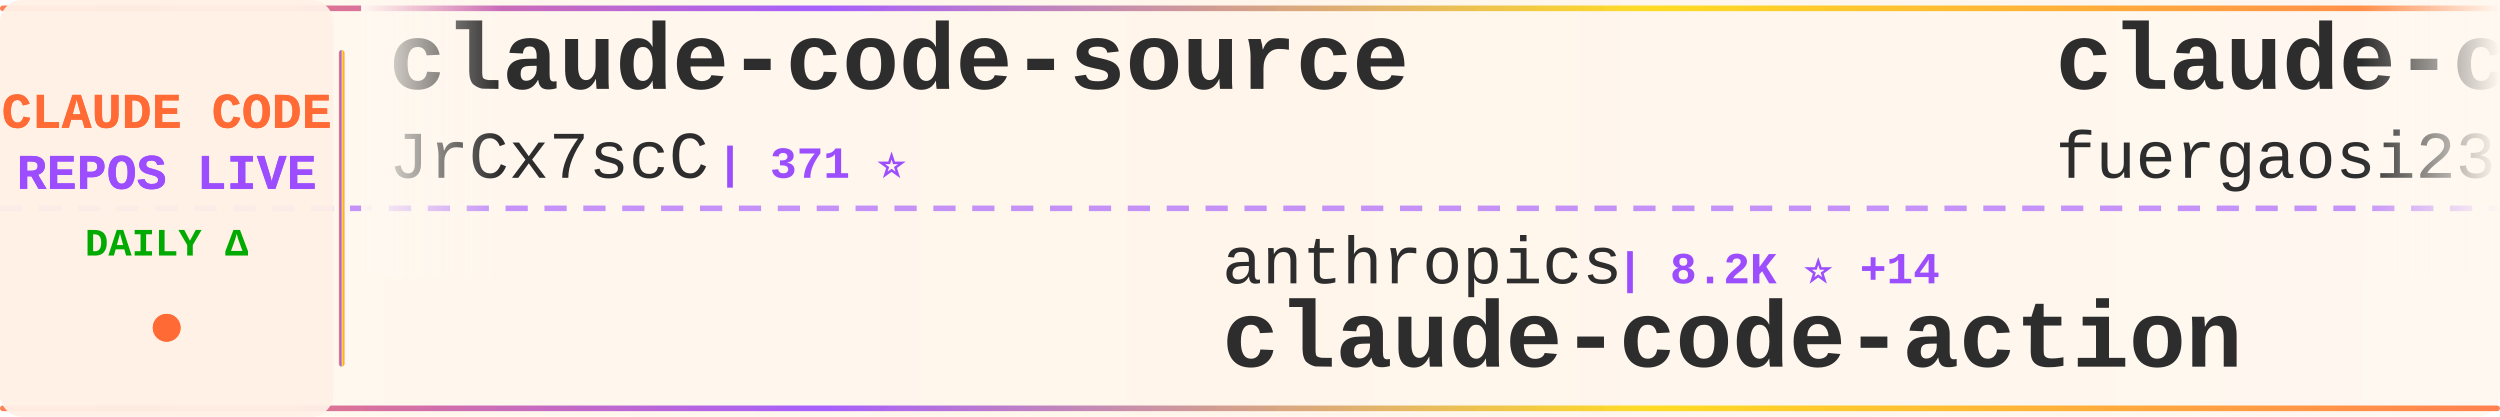
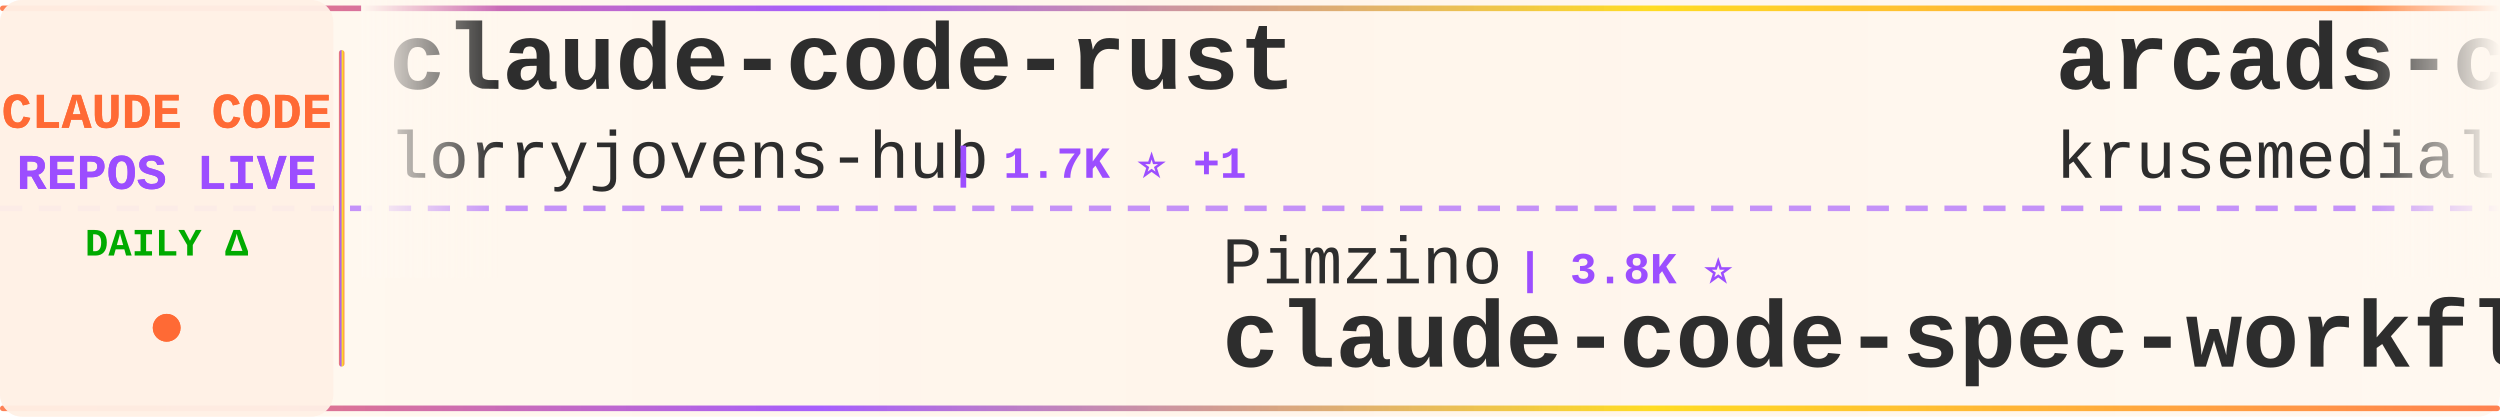
<svg xmlns="http://www.w3.org/2000/svg" width="900" height="150">
  <defs>
    <linearGradient id="tickerBg" x1="0%" y1="0%" x2="100%" y2="0%">
      <stop offset="0%" style="stop-color:#fff8f0;stop-opacity:0.98" />
      <stop offset="50%" style="stop-color:#fff5eb;stop-opacity:1" />
      <stop offset="100%" style="stop-color:#fff8f0;stop-opacity:0.98" />
    </linearGradient>
    <linearGradient id="borderGrad" x1="0%" y1="0%" x2="100%" y2="0%">
      <stop offset="0%" style="stop-color:#FF6B35;stop-opacity:0.85">
        <animate attributeName="stop-opacity" values="0.85;1;0.85" dur="2s" repeatCount="indefinite" />
      </stop>
      <stop offset="33%" style="stop-color:#9C4EFF;stop-opacity:0.9">
        <animate attributeName="stop-opacity" values="0.9;1;0.9" dur="2.2s" repeatCount="indefinite" />
      </stop>
      <stop offset="66%" style="stop-color:#FFD700;stop-opacity:0.85">
        <animate attributeName="stop-opacity" values="0.85;1;0.85" dur="1.8s" repeatCount="indefinite" />
      </stop>
      <stop offset="100%" style="stop-color:#FF6B35;stop-opacity:0.85">
        <animate attributeName="stop-opacity" values="0.85;1;0.85" dur="2s" repeatCount="indefinite" />
      </stop>
    </linearGradient>
    <filter id="textGlow">
      <feGaussianBlur stdDeviation="0.15" result="coloredBlur" />
      <feMerge>
        <feMergeNode in="coloredBlur" />
        <feMergeNode in="SourceGraphic" />
      </feMerge>
    </filter>
    <filter id="metricGlow">
      <feGaussianBlur stdDeviation="0.2" result="coloredBlur" />
      <feMerge>
        <feMergeNode in="coloredBlur" />
        <feMergeNode in="SourceGraphic" />
      </feMerge>
    </filter>
    <linearGradient id="leftFade" x1="0%" y1="0%" x2="100%" y2="0%">
      <stop offset="0%" style="stop-color:#fff8f0;stop-opacity:1" />
      <stop offset="100%" style="stop-color:#fff8f0;stop-opacity:0" />
    </linearGradient>
    <linearGradient id="rightFade" x1="0%" y1="0%" x2="100%" y2="0%">
      <stop offset="0%" style="stop-color:#fff8f0;stop-opacity:0" />
      <stop offset="100%" style="stop-color:#fff8f0;stop-opacity:1" />
    </linearGradient>
  </defs>
  <rect width="900" height="150" fill="url(#tickerBg)" rx="8" />
  <rect x="0" y="2" width="900" height="2" fill="url(#borderGrad)" rx="1" />
  <rect x="0" y="146" width="900" height="2" fill="url(#borderGrad)" rx="1" />
  <line x1="0" y1="75" x2="900" y2="75" stroke="#9C4EFF" stroke-width="2" stroke-dasharray="8 6" opacity="0.6" />
  <rect x="0" y="0" width="120" height="150" fill="#fff0e6" opacity="0.95" rx="8" />
  <text x="60" y="46" font-family="'Courier New', monospace" font-size="18" font-weight="bold" fill="#FF6B35" text-anchor="middle" filter="url(#textGlow)">
    CLAUDE CODE
  </text>
  <text x="60" y="68" font-family="'Courier New', monospace" font-size="18" font-weight="bold" fill="#9C4EFF" text-anchor="middle" filter="url(#textGlow)">
    REPOS LIVE
  </text>
  <text x="60" y="92" font-family="'Courier New', monospace" font-size="14" font-weight="bold" fill="#00aa00" text-anchor="middle">
    DAILY Δ
  </text>
  <circle cx="60" cy="118" r="5" fill="#FF6B35" filter="url(#metricGlow)">
    <animate attributeName="r" values="4;6;4" dur="1.5s" repeatCount="indefinite" />
    <animate attributeName="opacity" values="0.6;1;0.6" dur="1.5s" repeatCount="indefinite" />
  </circle>
  <rect x="122" y="18" width="2" height="114" fill="url(#borderGrad)" rx="1" />
  <clipPath id="tickerClip">
    <rect x="130" y="0" width="770" height="150" />
  </clipPath>
  <g clip-path="url(#tickerClip)">
    <g id="tickerItems">
      <animateTransform attributeName="transform" attributeType="XML" type="translate" from="0 0" to="-3000 0" dur="54s" repeatCount="indefinite" />
      <g transform="translate(0, 0)">
-         <text x="140" y="32" font-family="'Courier New', monospace" font-size="34" font-weight="bold" fill="#2d2d2d">claude-code-source</text>
-         <text x="140" y="64" font-family="'Courier New', monospace" font-size="24" font-weight="normal" fill="#2d2d2d" opacity="1.0">JrCx7scC</text>
-         <text x="258" y="64" font-family="'Courier New', monospace" font-size="16" font-weight="bold" fill="#9C4EFF"> | 371 ⭐</text>
+         <text x="140" y="32" font-family="'Courier New', monospace" font-size="34" font-weight="bold" fill="#2d2d2d">claude-code-rust</text>
+         <text x="140" y="64" font-family="'Courier New', monospace" font-size="24" font-weight="normal" fill="#2d2d2d" opacity="1.0">lorryjovens-hub</text>
+         <text x="342" y="64" font-family="'Courier New', monospace" font-size="16" font-weight="bold" fill="#9C4EFF"> | 1.7K ⭐ +1</text>
      </g>
      <g transform="translate(300, 0)">
-         <text x="140" y="102" font-family="'Courier New', monospace" font-size="24" font-weight="normal" fill="#2d2d2d" opacity="1.0">anthropics</text>
-         <text x="282" y="102" font-family="'Courier New', monospace" font-size="16" font-weight="bold" fill="#9C4EFF"> | 8.2K ⭐ +14</text>
-         <text x="140" y="132" font-family="'Courier New', monospace" font-size="34" font-weight="bold" fill="#2d2d2d">claude-code-action</text>
+         <text x="140" y="102" font-family="'Courier New', monospace" font-size="24" font-weight="normal" fill="#2d2d2d" opacity="1.0">Pimzino</text>
+         <text x="246" y="102" font-family="'Courier New', monospace" font-size="16" font-weight="bold" fill="#9C4EFF"> | 3.8K ⭐</text>
+         <text x="140" y="132" font-family="'Courier New', monospace" font-size="34" font-weight="bold" fill="#2d2d2d">claude-code-spec-workflo...</text>
      </g>
      <g transform="translate(600, 0)">
-         <text x="140" y="32" font-family="'Courier New', monospace" font-size="34" font-weight="bold" fill="#2d2d2d">claude-code-proxy</text>
-         <text x="140" y="64" font-family="'Courier New', monospace" font-size="24" font-weight="normal" fill="#2d2d2d" opacity="1.0">fuergaosi233</text>
-         <text x="306" y="64" font-family="'Courier New', monospace" font-size="16" font-weight="bold" fill="#9C4EFF"> | 2.7K ⭐ +1</text>
+         <text x="140" y="32" font-family="'Courier New', monospace" font-size="34" font-weight="bold" fill="#2d2d2d">arcads-claude-code</text>
+         <text x="140" y="64" font-family="'Courier New', monospace" font-size="24" font-weight="normal" fill="#2d2d2d" opacity="1.0">krusemediallc</text>
+         <text x="318" y="64" font-family="'Courier New', monospace" font-size="16" font-weight="bold" fill="#9C4EFF"> | 963 ⭐ +9</text>
      </g>
      <g transform="translate(900, 0)">
-         <text x="140" y="102" font-family="'Courier New', monospace" font-size="24" font-weight="normal" fill="#2d2d2d" opacity="1.0">edmund-io</text>
-         <text x="270" y="102" font-family="'Courier New', monospace" font-size="16" font-weight="bold" fill="#9C4EFF"> | 1.5K ⭐ +1</text>
-         <text x="140" y="132" font-family="'Courier New', monospace" font-size="34" font-weight="bold" fill="#2d2d2d">edmunds-claude-code</text>
+         <text x="140" y="102" font-family="'Courier New', monospace" font-size="24" font-weight="normal" fill="#2d2d2d" opacity="1.0">andrew-kramer-inno</text>
+         <text x="378" y="102" font-family="'Courier New', monospace" font-size="16" font-weight="bold" fill="#9C4EFF"> | 593 ⭐</text>
+         <text x="140" y="132" font-family="'Courier New', monospace" font-size="34" font-weight="bold" fill="#2d2d2d">claude-code-source-build</text>
      </g>
      <g transform="translate(1200, 0)">
+         <text x="140" y="32" font-family="'Courier New', monospace" font-size="34" font-weight="bold" fill="#2d2d2d">claude-howto</text>
+         <text x="140" y="64" font-family="'Courier New', monospace" font-size="24" font-weight="normal" fill="#2d2d2d" opacity="1.0">luongnv89</text>
+         <text x="270" y="64" font-family="'Courier New', monospace" font-size="16" font-weight="bold" fill="#9C4EFF"> | 39.3K ⭐ +55</text>
+       </g>
+       <g transform="translate(1500, 0)">
+         <text x="140" y="102" font-family="'Courier New', monospace" font-size="24" font-weight="normal" fill="#2d2d2d" opacity="1.0">Piebald-AI</text>
+         <text x="282" y="102" font-family="'Courier New', monospace" font-size="16" font-weight="bold" fill="#9C4EFF"> | 11.6K ⭐ +25</text>
+         <text x="140" y="132" font-family="'Courier New', monospace" font-size="34" font-weight="bold" fill="#2d2d2d">claude-code-system-promp...</text>
+       </g>
+       <g transform="translate(1800, 0)">
+         <text x="140" y="32" font-family="'Courier New', monospace" font-size="34" font-weight="bold" fill="#2d2d2d">claude-coder</text>
+         <text x="140" y="64" font-family="'Courier New', monospace" font-size="24" font-weight="normal" fill="#2d2d2d" opacity="1.0">kodu-ai</text>
+         <text x="246" y="64" font-family="'Courier New', monospace" font-size="16" font-weight="bold" fill="#9C4EFF"> | 5.3K ⭐</text>
+       </g>
+       <g transform="translate(2100, 0)">
+         <text x="140" y="102" font-family="'Courier New', monospace" font-size="24" font-weight="normal" fill="#2d2d2d" opacity="1.0">centminmod</text>
+         <text x="282" y="102" font-family="'Courier New', monospace" font-size="16" font-weight="bold" fill="#9C4EFF"> | 2.5K ⭐ +13</text>
+         <text x="140" y="132" font-family="'Courier New', monospace" font-size="34" font-weight="bold" fill="#2d2d2d">my-claude-code-setup</text>
+       </g>
+       <g transform="translate(2400, 0)">
+         <text x="140" y="32" font-family="'Courier New', monospace" font-size="34" font-weight="bold" fill="#2d2d2d">claude-code-harness</text>
+         <text x="140" y="64" font-family="'Courier New', monospace" font-size="24" font-weight="normal" fill="#2d2d2d" opacity="1.0">Chachamaru127</text>
+         <text x="318" y="64" font-family="'Courier New', monospace" font-size="16" font-weight="bold" fill="#9C4EFF"> | 2.9K ⭐ +8</text>
+       </g>
+       <g transform="translate(2700, 0)">
+         <text x="140" y="102" font-family="'Courier New', monospace" font-size="24" font-weight="normal" fill="#2d2d2d" opacity="1.0">VoltAgent</text>
+         <text x="270" y="102" font-family="'Courier New', monospace" font-size="16" font-weight="bold" fill="#9C4EFF"> | 22.9K ⭐ +64</text>
+         <text x="140" y="132" font-family="'Courier New', monospace" font-size="34" font-weight="bold" fill="#2d2d2d">awesome-claude-code-suba...</text>
+       </g>
+       <g transform="translate(3000, 0)">
+         <text x="140" y="32" font-family="'Courier New', monospace" font-size="34" font-weight="bold" fill="#2d2d2d">claude-code-rust</text>
+         <text x="140" y="64" font-family="'Courier New', monospace" font-size="24" font-weight="normal" fill="#2d2d2d" opacity="1.0">lorryjovens-hub</text>
+         <text x="342" y="64" font-family="'Courier New', monospace" font-size="16" font-weight="bold" fill="#9C4EFF"> | 1.7K ⭐ +1</text>
+       </g>
+       <g transform="translate(3300, 0)">
+         <text x="140" y="102" font-family="'Courier New', monospace" font-size="24" font-weight="normal" fill="#2d2d2d" opacity="1.0">Pimzino</text>
+         <text x="246" y="102" font-family="'Courier New', monospace" font-size="16" font-weight="bold" fill="#9C4EFF"> | 3.8K ⭐</text>
+         <text x="140" y="132" font-family="'Courier New', monospace" font-size="34" font-weight="bold" fill="#2d2d2d">claude-code-spec-workflo...</text>
+       </g>
+       <g transform="translate(3600, 0)">
        <text x="140" y="32" font-family="'Courier New', monospace" font-size="34" font-weight="bold" fill="#2d2d2d">arcads-claude-code</text>
        <text x="140" y="64" font-family="'Courier New', monospace" font-size="24" font-weight="normal" fill="#2d2d2d" opacity="1.0">krusemediallc</text>
-         <text x="318" y="64" font-family="'Courier New', monospace" font-size="16" font-weight="bold" fill="#9C4EFF"> | 962 ⭐ +12</text>
-       </g>
-       <g transform="translate(1500, 0)">
-         <text x="140" y="102" font-family="'Courier New', monospace" font-size="24" font-weight="normal" fill="#2d2d2d" opacity="1.0">VILA-Lab</text>
-         <text x="258" y="102" font-family="'Courier New', monospace" font-size="16" font-weight="bold" fill="#9C4EFF"> | 1.8K ⭐ +2</text>
-         <text x="140" y="132" font-family="'Courier New', monospace" font-size="34" font-weight="bold" fill="#2d2d2d">Dive-into-Claude-Code</text>
-       </g>
-       <g transform="translate(1800, 0)">
-         <text x="140" y="32" font-family="'Courier New', monospace" font-size="34" font-weight="bold" fill="#2d2d2d">how-claude-code-works</text>
-         <text x="140" y="64" font-family="'Courier New', monospace" font-size="24" font-weight="normal" fill="#2d2d2d" opacity="1.0">Windy3f3f3f3f</text>
-         <text x="318" y="64" font-family="'Courier New', monospace" font-size="16" font-weight="bold" fill="#9C4EFF"> | 3.0K ⭐ +19</text>
-       </g>
-       <g transform="translate(2100, 0)">
-         <text x="140" y="102" font-family="'Courier New', monospace" font-size="24" font-weight="normal" fill="#2d2d2d" opacity="1.0">huangserva</text>
-         <text x="282" y="102" font-family="'Courier New', monospace" font-size="16" font-weight="bold" fill="#9C4EFF"> | 618 ⭐</text>
-         <text x="140" y="132" font-family="'Courier New', monospace" font-size="34" font-weight="bold" fill="#2d2d2d">claude-code-cli</text>
-       </g>
-       <g transform="translate(2400, 0)">
-         <text x="140" y="32" font-family="'Courier New', monospace" font-size="34" font-weight="bold" fill="#2d2d2d">claude-code-security-rev...</text>
-         <text x="140" y="64" font-family="'Courier New', monospace" font-size="24" font-weight="normal" fill="#2d2d2d" opacity="1.0">anthropics</text>
-         <text x="282" y="64" font-family="'Courier New', monospace" font-size="16" font-weight="bold" fill="#9C4EFF"> | 5.5K ⭐ +8</text>
-       </g>
-       <g transform="translate(2700, 0)">
-         <text x="140" y="102" font-family="'Courier New', monospace" font-size="24" font-weight="normal" fill="#2d2d2d" opacity="1.0">multica-ai</text>
-         <text x="282" y="102" font-family="'Courier New', monospace" font-size="16" font-weight="bold" fill="#9C4EFF"> | 187.6K ⭐ +404</text>
-         <text x="140" y="132" font-family="'Courier New', monospace" font-size="34" font-weight="bold" fill="#2d2d2d">andrej-karpathy-skills</text>
-       </g>
-       <g transform="translate(3000, 0)">
-         <text x="140" y="32" font-family="'Courier New', monospace" font-size="34" font-weight="bold" fill="#2d2d2d">claude-code-source</text>
-         <text x="140" y="64" font-family="'Courier New', monospace" font-size="24" font-weight="normal" fill="#2d2d2d" opacity="1.0">JrCx7scC</text>
-         <text x="258" y="64" font-family="'Courier New', monospace" font-size="16" font-weight="bold" fill="#9C4EFF"> | 371 ⭐</text>
-       </g>
-       <g transform="translate(3300, 0)">
-         <text x="140" y="102" font-family="'Courier New', monospace" font-size="24" font-weight="normal" fill="#2d2d2d" opacity="1.0">anthropics</text>
-         <text x="282" y="102" font-family="'Courier New', monospace" font-size="16" font-weight="bold" fill="#9C4EFF"> | 8.2K ⭐ +14</text>
-         <text x="140" y="132" font-family="'Courier New', monospace" font-size="34" font-weight="bold" fill="#2d2d2d">claude-code-action</text>
-       </g>
-       <g transform="translate(3600, 0)">
-         <text x="140" y="32" font-family="'Courier New', monospace" font-size="34" font-weight="bold" fill="#2d2d2d">claude-code-proxy</text>
-         <text x="140" y="64" font-family="'Courier New', monospace" font-size="24" font-weight="normal" fill="#2d2d2d" opacity="1.0">fuergaosi233</text>
-         <text x="306" y="64" font-family="'Courier New', monospace" font-size="16" font-weight="bold" fill="#9C4EFF"> | 2.7K ⭐ +1</text>
+         <text x="318" y="64" font-family="'Courier New', monospace" font-size="16" font-weight="bold" fill="#9C4EFF"> | 963 ⭐ +9</text>
      </g>
      <g transform="translate(3900, 0)">
-         <text x="140" y="102" font-family="'Courier New', monospace" font-size="24" font-weight="normal" fill="#2d2d2d" opacity="1.0">edmund-io</text>
-         <text x="270" y="102" font-family="'Courier New', monospace" font-size="16" font-weight="bold" fill="#9C4EFF"> | 1.5K ⭐ +1</text>
-         <text x="140" y="132" font-family="'Courier New', monospace" font-size="34" font-weight="bold" fill="#2d2d2d">edmunds-claude-code</text>
+         <text x="140" y="102" font-family="'Courier New', monospace" font-size="24" font-weight="normal" fill="#2d2d2d" opacity="1.0">andrew-kramer-inno</text>
+         <text x="378" y="102" font-family="'Courier New', monospace" font-size="16" font-weight="bold" fill="#9C4EFF"> | 593 ⭐</text>
+         <text x="140" y="132" font-family="'Courier New', monospace" font-size="34" font-weight="bold" fill="#2d2d2d">claude-code-source-build</text>
      </g>
    </g>
  </g>
  <rect x="130" y="0" width="50" height="100" fill="url(#leftFade)" />
  <rect x="850" y="0" width="50" height="100" fill="url(#rightFade)" />
</svg>
